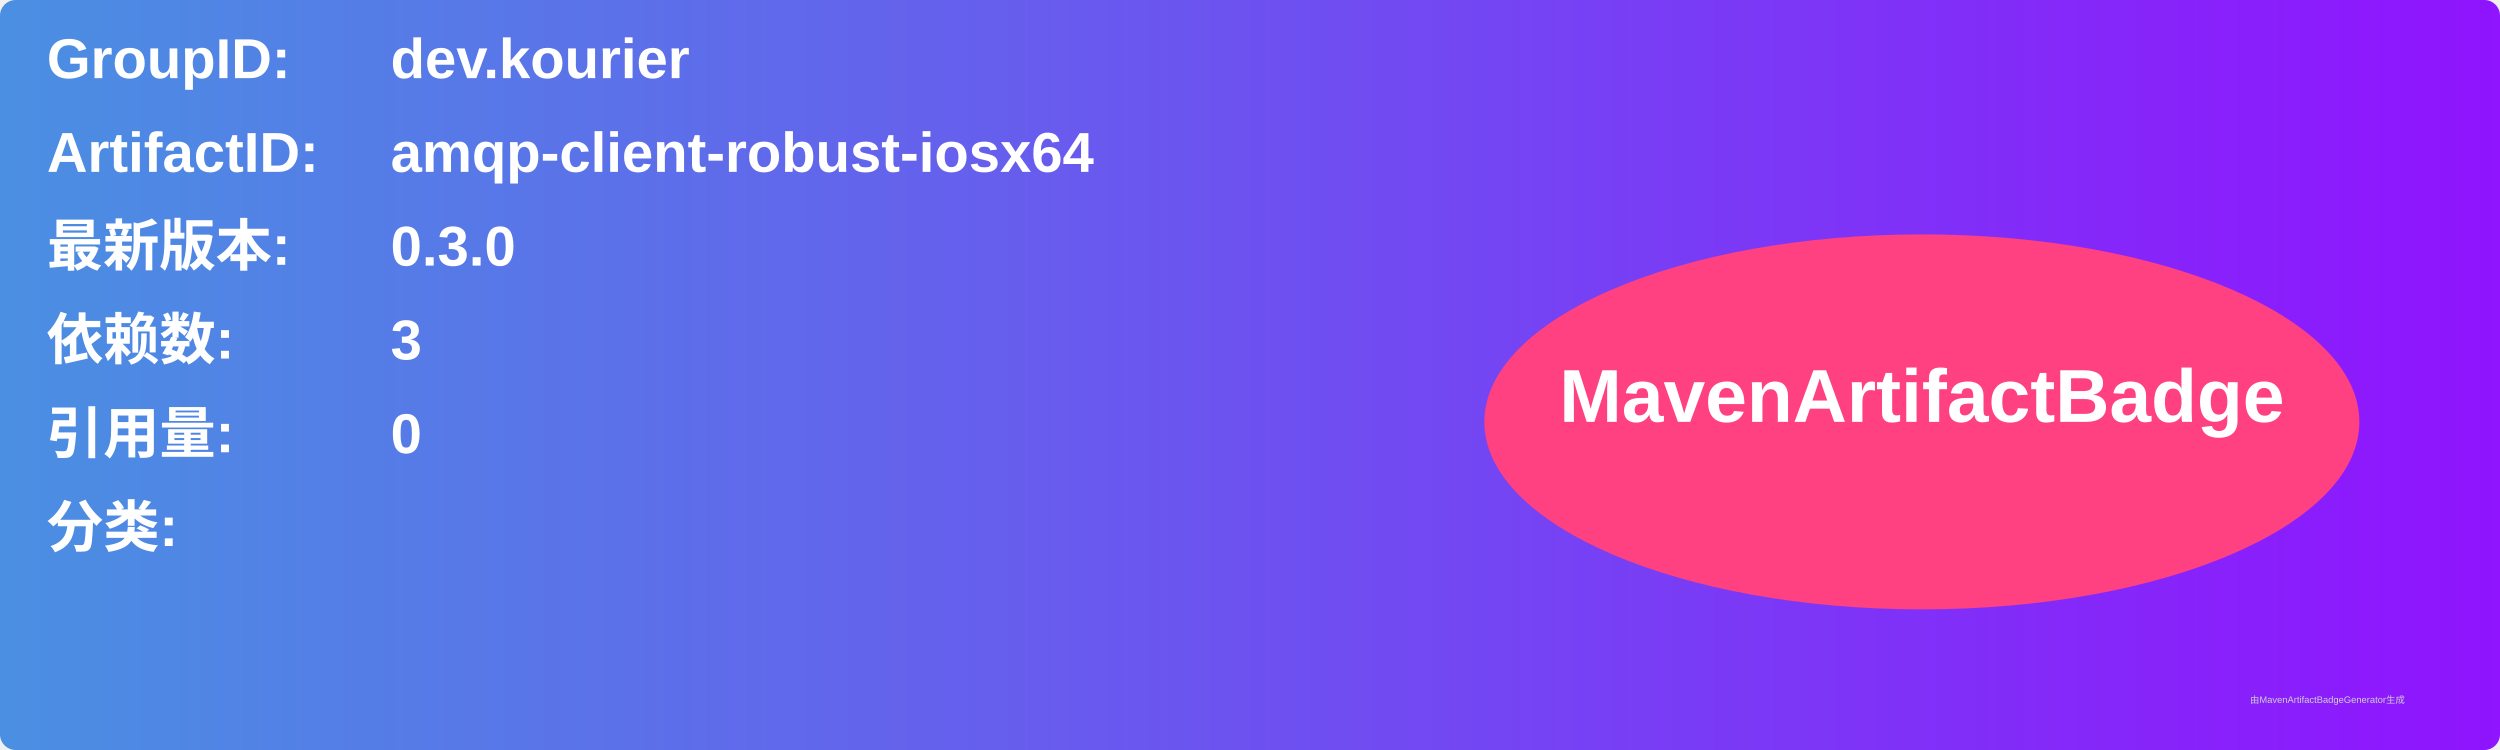
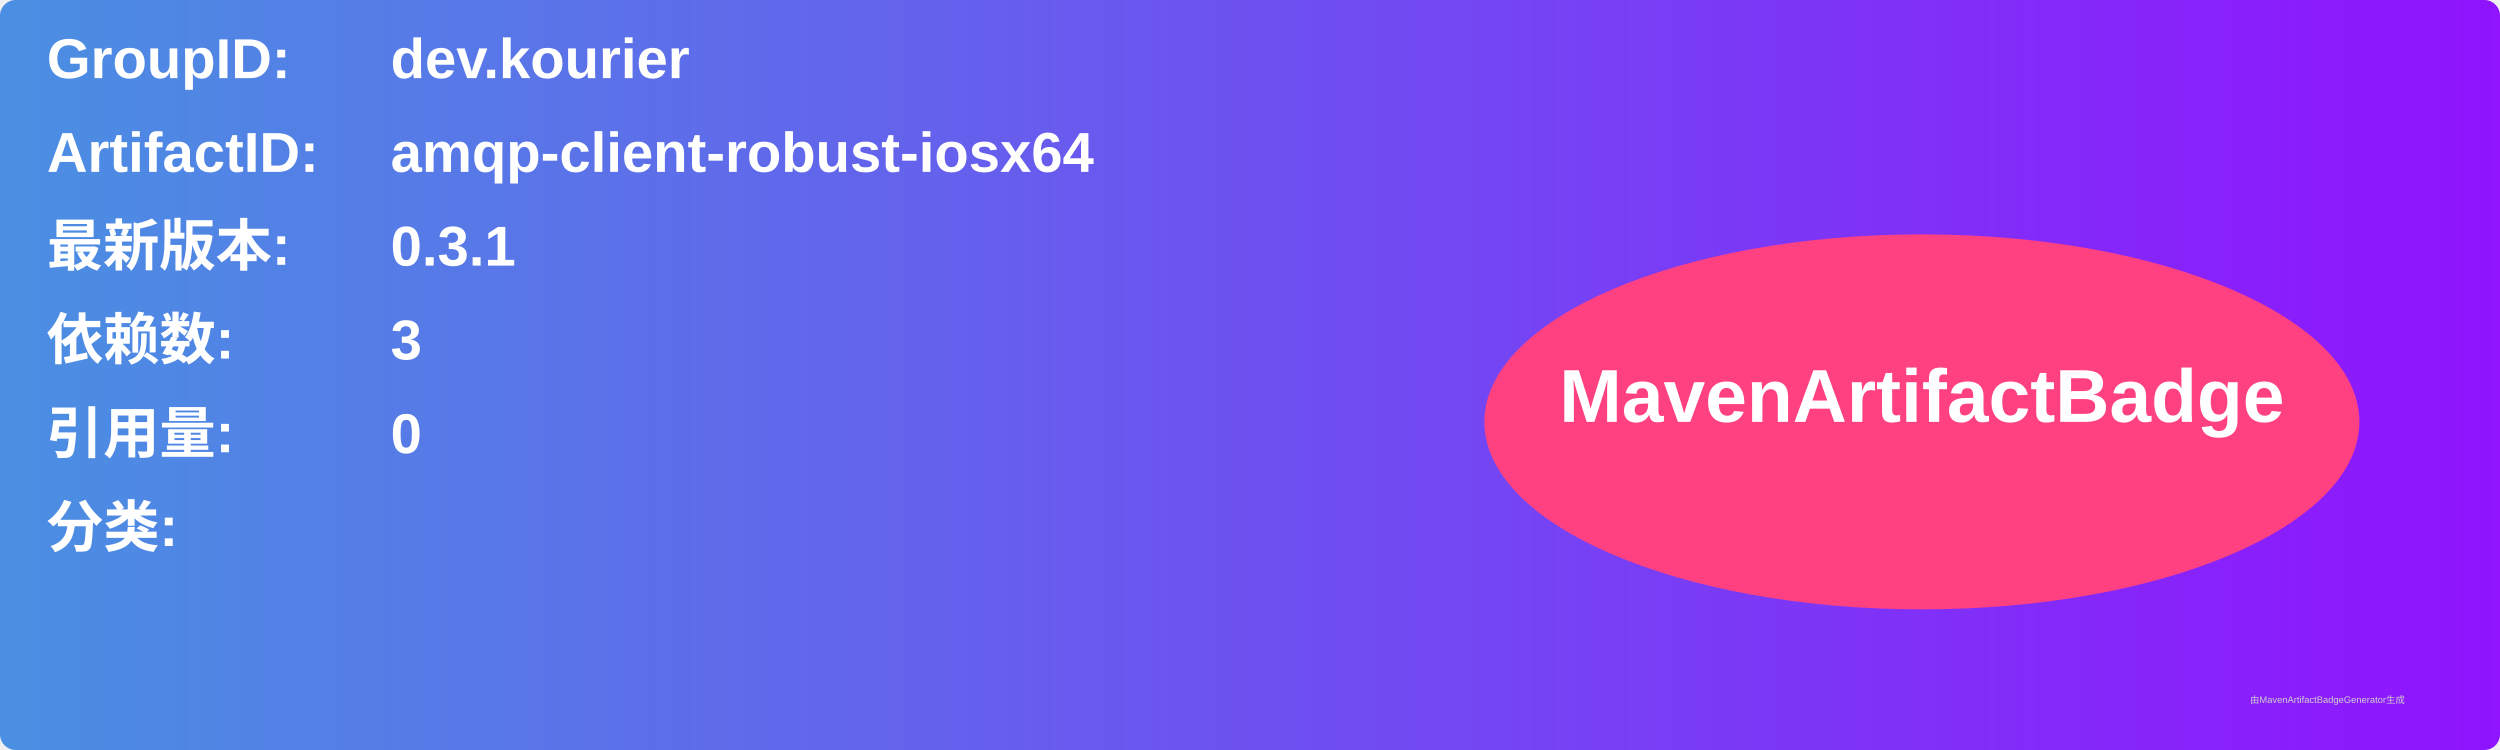
<svg xmlns="http://www.w3.org/2000/svg" width="800" height="240" viewBox="0 0 800 240">
  <linearGradient id="grad" x1="0%" y1="0%" x2="100%" y2="0%">
    <stop offset="0%" stop-color="#4a90e2" />
    <stop offset="100%" stop-color="#9013fe" />
  </linearGradient>
  <rect width="100%" height="100%" rx="5" ry="5" fill="url(#grad)" />
  <g transform="translate(15, 15)">
    <text x="0" y="10" font-family="Arial" font-size="18" fill="white" font-weight="bold" width="260">GroupID:</text>
    <text x="110" y="10" font-family="Arial" font-size="18" fill="white" font-weight="bold" width="460">dev.kourier</text>
    <text x="0" y="40" font-family="Arial" font-size="18" fill="white" font-weight="bold" width="260">ArtifactID:</text>
    <text x="110" y="40" font-family="Arial" font-size="18" fill="white" font-weight="bold" width="460">amqp-client-robust-iosx64</text>
    <text x="0" y="70" font-family="Arial" font-size="18" fill="white" font-weight="bold">最新版本:</text>
    <text x="110" y="70" font-family="Arial" font-size="18" fill="white" font-weight="bold">
-       <tspan font-weight="bold">0.3.0</tspan>
+       <tspan font-weight="bold">0.3.1</tspan>
    </text>
    <text x="0" y="100" font-family="Arial" font-size="18" fill="white" font-weight="bold">依赖数: </text>
    <text x="110" y="100" font-family="Arial" font-size="18" fill="white">
      <tspan font-weight="bold">3</tspan>
    </text>
    <text x="0" y="130" font-family="Arial" font-size="18" fill="white" font-weight="bold">引用量: </text>
    <text x="110" y="130" font-family="Arial" font-size="18" fill="white">
      <tspan font-weight="bold">0</tspan>
    </text>
    <text x="0" y="160" font-family="Arial" font-size="18" fill="white" font-weight="bold">分类:</text>
    <text x="10" y="190" font-family="Arial" font-size="10" fill="white">
      <tspan font-weight="bold" />
    </text>
    <ellipse cx="600" cy="120" rx="140" ry="60" fill="#ff4081" />
    <text x="600" y="120" text-anchor="middle" font-family="Arial" font-size="24" fill="white" font-weight="bold">MavenArtifactBadge</text>
  </g>
  <text x="720" y="225" font-family="Arial" font-size="3" fill="#d0d0d0">由MavenArtifactBadgeGenerator生成</text>
</svg>
